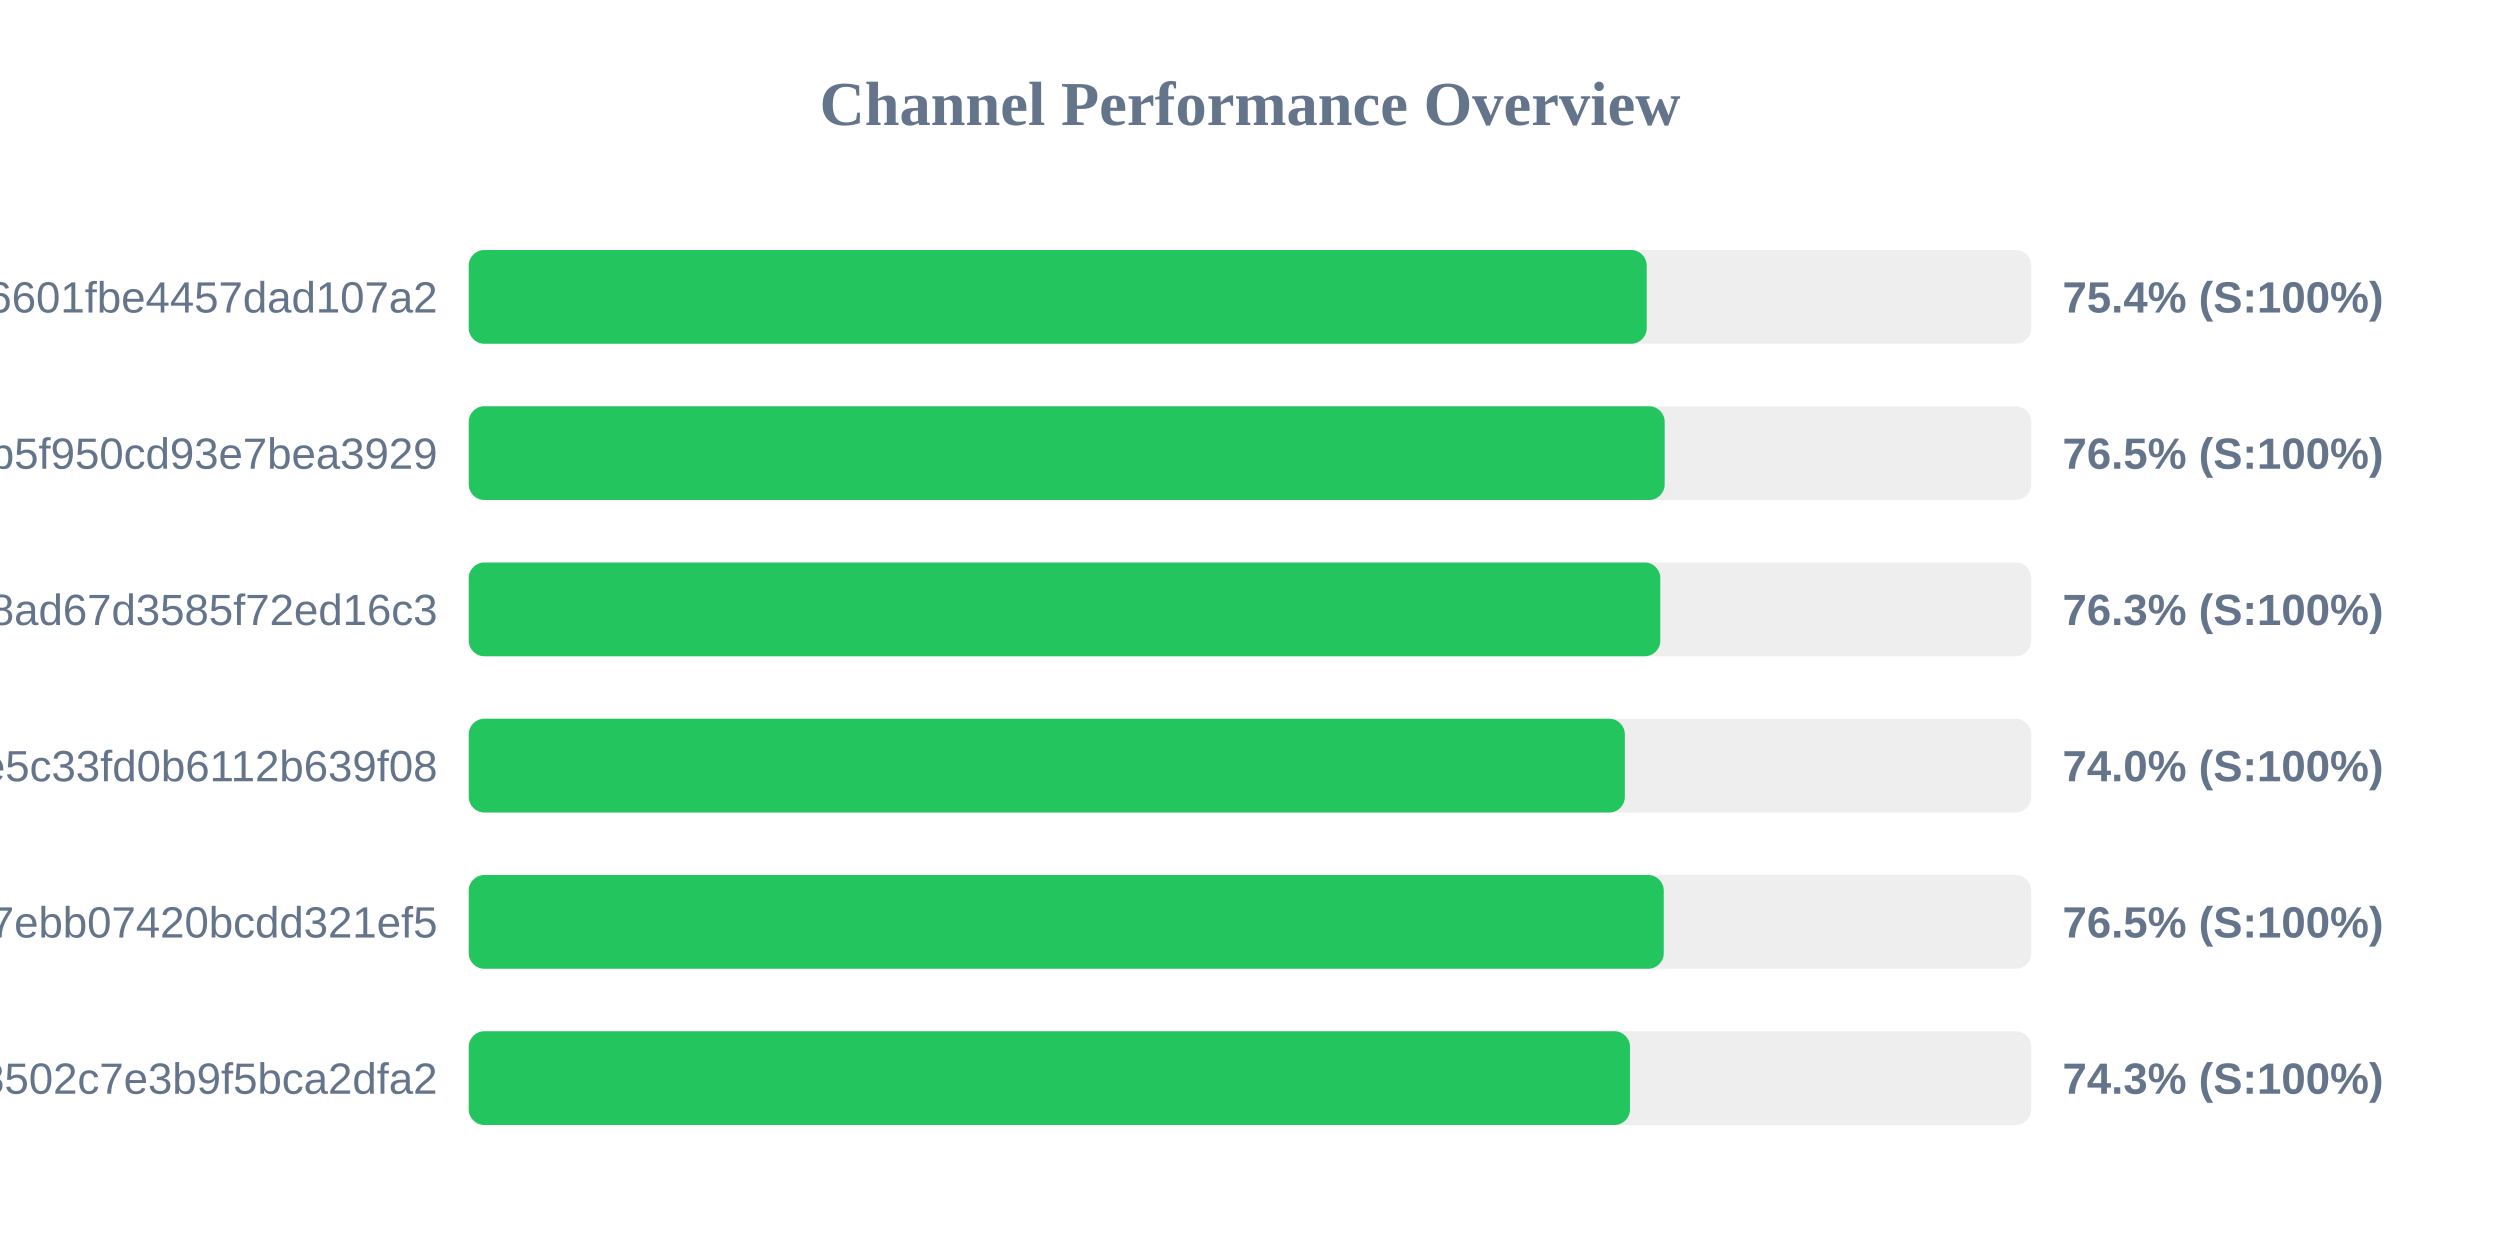
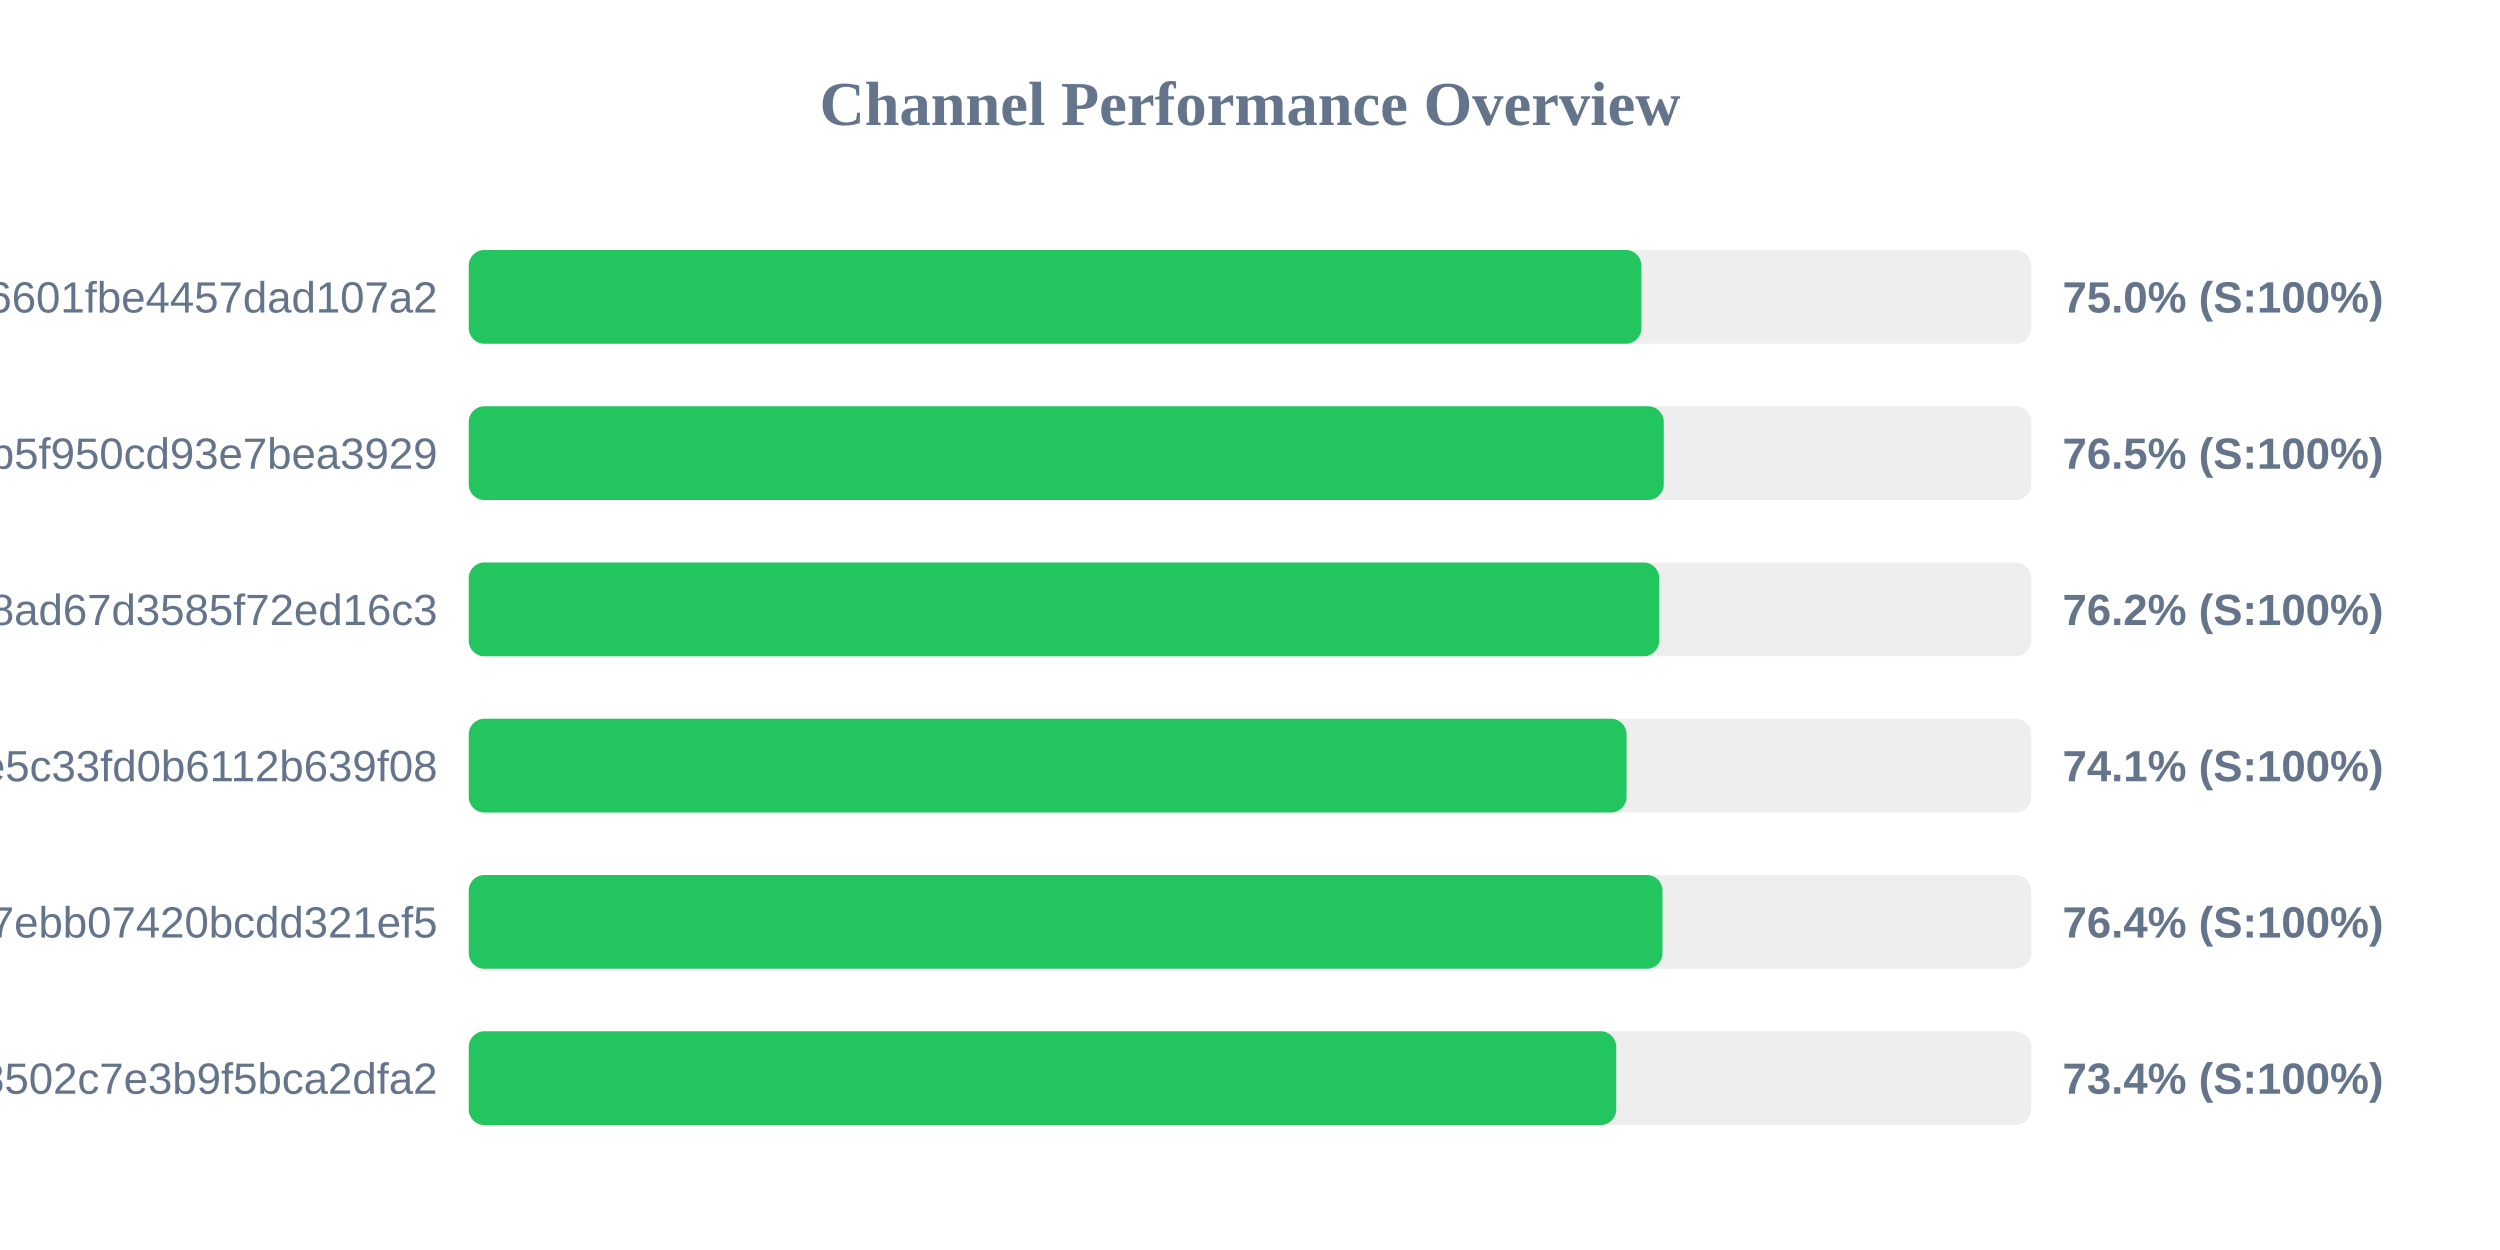
<svg xmlns="http://www.w3.org/2000/svg" width="800" height="400" version="1.1">
  <style>
        .row { font: 14px Arial; fill: #64748b; }
        .score { font: bold 14px Arial; fill: #64748b; }
    </style>
  <text x="400" y="40" text-anchor="middle" font-size="20px" font-weight="bold" fill="#64748b">Channel Performance Overview</text>
  <rect x="150" y="80" width="500" height="30" fill="#eee" rx="5" />
-   <rect x="150" y="80" width="376.95" height="30" fill="#22c55e" rx="5" />
+   <rect x="150" y="80" width="375.25" height="30" fill="#22c55e" rx="5" />
  <text x="140" y="100" text-anchor="end" class="row">6ca22ad3b96aa6601fbe4457dad107a2</text>
-   <text x="660" y="100" text-anchor="start" class="score">75.4% (S:100%)</text>
+   <text x="660" y="100" text-anchor="start" class="score">75.0% (S:100%)</text>
  <rect x="150" y="130" width="500" height="30" fill="#eee" rx="5" />
-   <rect x="150" y="130" width="382.7" height="30" fill="#22c55e" rx="5" />
+   <rect x="150" y="130" width="382.4" height="30" fill="#22c55e" rx="5" />
  <text x="140" y="150" text-anchor="end" class="row">subscribe?token=05dd6e525ca86b5f950cd93e7bea3929</text>
  <text x="660" y="150" text-anchor="start" class="score">76.5% (S:100%)</text>
  <rect x="150" y="180" width="500" height="30" fill="#eee" rx="5" />
-   <rect x="150" y="180" width="381.3" height="30" fill="#22c55e" rx="5" />
+   <rect x="150" y="180" width="380.95" height="30" fill="#22c55e" rx="5" />
  <text x="140" y="200" text-anchor="end" class="row">d2ddf60933dd08ad67d3585f72ed16c3</text>
-   <text x="660" y="200" text-anchor="start" class="score">76.3% (S:100%)</text>
+   <text x="660" y="200" text-anchor="start" class="score">76.2% (S:100%)</text>
  <rect x="150" y="230" width="500" height="30" fill="#eee" rx="5" />
-   <rect x="150" y="230" width="369.95" height="30" fill="#22c55e" rx="5" />
+   <rect x="150" y="230" width="370.5" height="30" fill="#22c55e" rx="5" />
  <text x="140" y="250" text-anchor="end" class="row">56c52d37015ce5c33fd0b6112b639f08</text>
-   <text x="660" y="250" text-anchor="start" class="score">74.0% (S:100%)</text>
+   <text x="660" y="250" text-anchor="start" class="score">74.1% (S:100%)</text>
  <rect x="150" y="280" width="500" height="30" fill="#eee" rx="5" />
-   <rect x="150" y="280" width="382.4" height="30" fill="#22c55e" rx="5" />
+   <rect x="150" y="280" width="382.0" height="30" fill="#22c55e" rx="5" />
  <text x="140" y="300" text-anchor="end" class="row">dcd03ae545a147ebb07420bcdd321ef5</text>
-   <text x="660" y="300" text-anchor="start" class="score">76.5% (S:100%)</text>
+   <text x="660" y="300" text-anchor="start" class="score">76.4% (S:100%)</text>
  <rect x="150" y="330" width="500" height="30" fill="#eee" rx="5" />
-   <rect x="150" y="330" width="371.6" height="30" fill="#22c55e" rx="5" />
+   <rect x="150" y="330" width="367.2" height="30" fill="#22c55e" rx="5" />
  <text x="140" y="350" text-anchor="end" class="row">ff7bb35d4ee18502c7e3b9f5bca2dfa2</text>
-   <text x="660" y="350" text-anchor="start" class="score">74.3% (S:100%)</text>
+   <text x="660" y="350" text-anchor="start" class="score">73.4% (S:100%)</text>
</svg>
